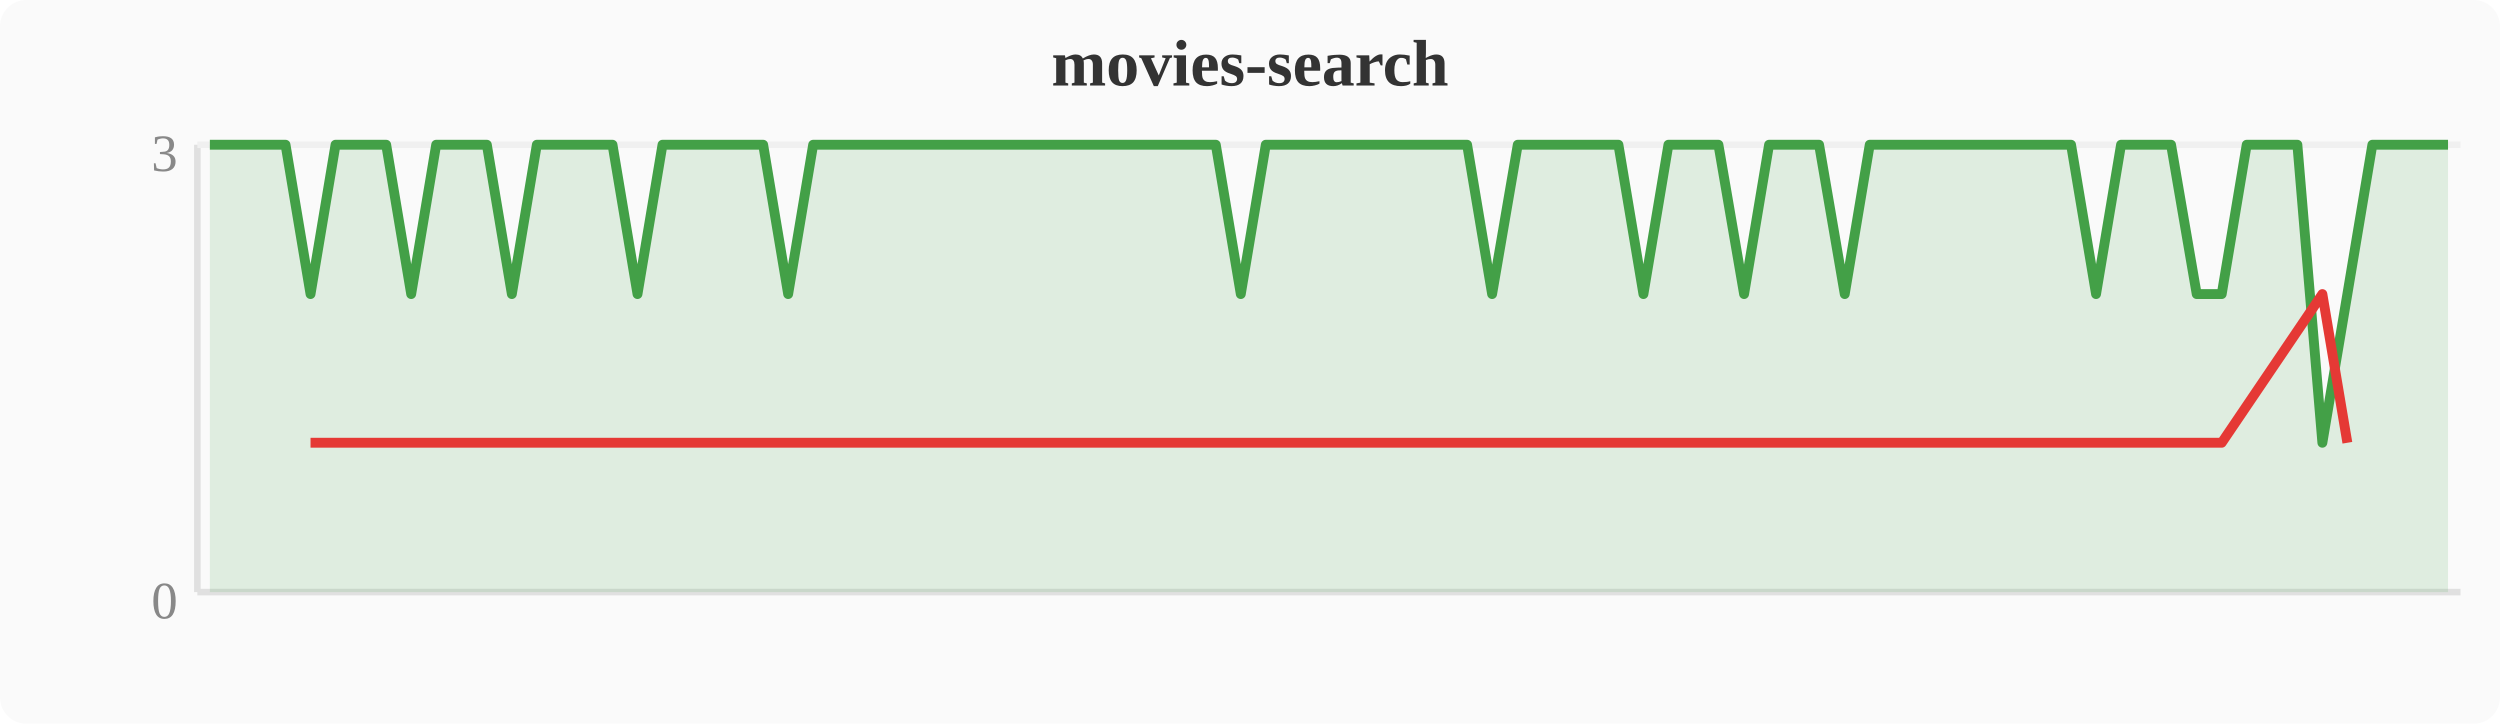
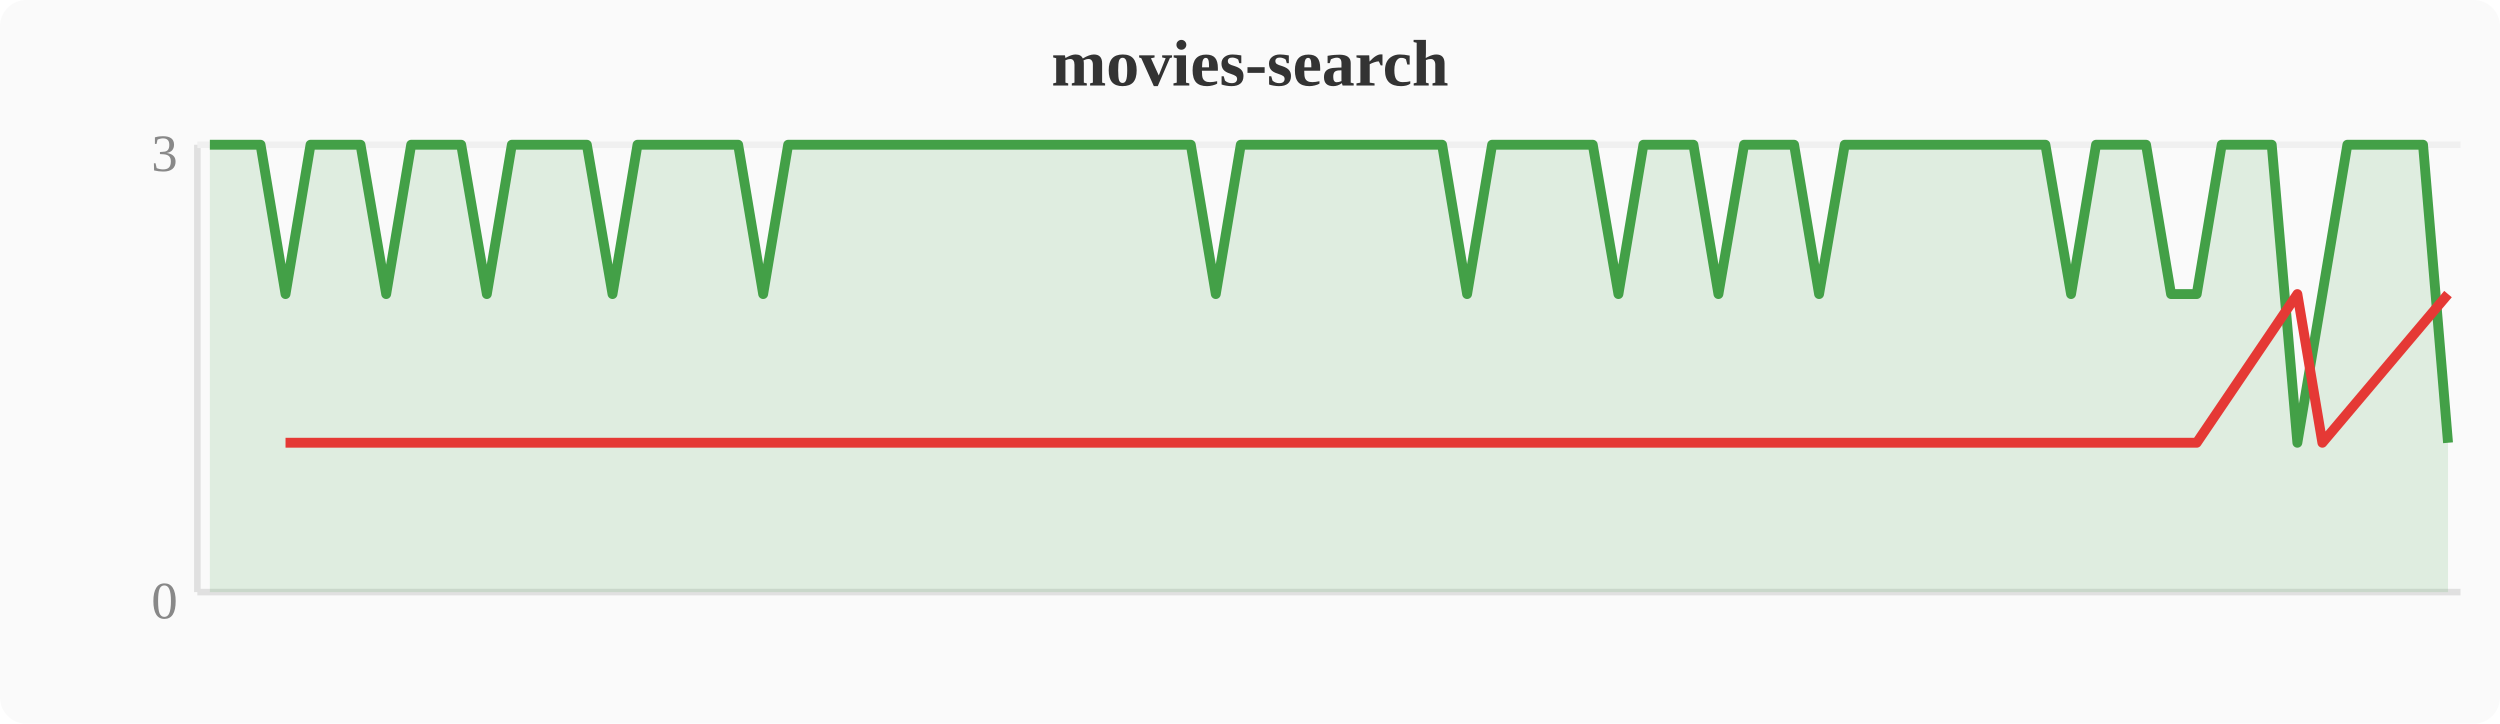
<svg xmlns="http://www.w3.org/2000/svg" width="380" height="110" viewBox="0 0 380 110">
  <rect width="380" height="110" fill="#fafafa" rx="4" />
  <text x="190" y="13" text-anchor="middle" font-size="10" font-weight="bold" fill="#333">movies-search</text>
  <line x1="30" y1="22" x2="30" y2="90" stroke="#e0e0e0" stroke-width="1" />
  <line x1="30" y1="90" x2="374" y2="90" stroke="#e0e0e0" stroke-width="1" />
  <line x1="30" y1="22" x2="374" y2="22" stroke="#f0f0f0" stroke-width="1" />
  <text x="27" y="94" text-anchor="end" font-size="8" fill="#888">0</text>
  <text x="27" y="26" text-anchor="end" font-size="8" fill="#888">3</text>
-   <polygon points="31.9,22.0 35.7,22.0 39.6,22.0 43.4,22.0 47.2,44.7 51.0,22.0 54.8,22.0 58.7,22.0 62.5,44.7 66.3,22.0 70.1,22.0 74.0,22.0 77.8,44.7 81.6,22.0 85.4,22.0 89.2,22.0 93.1,22.0 96.9,44.7 100.7,22.0 104.5,22.0 108.4,22.0 112.2,22.0 116.0,22.0 119.8,44.7 123.6,22.0 127.5,22.0 131.3,22.0 135.1,22.0 138.9,22.0 142.8,22.0 146.6,22.0 150.4,22.0 154.2,22.0 158.0,22.0 161.9,22.0 165.7,22.0 169.5,22.0 173.3,22.0 177.2,22.0 181.0,22.0 184.8,22.0 188.6,44.7 192.4,22.0 196.3,22.0 200.1,22.0 203.9,22.0 207.7,22.0 211.6,22.0 215.4,22.0 219.2,22.0 223.0,22.0 226.8,44.7 230.7,22.0 234.5,22.0 238.3,22.0 242.1,22.0 246.0,22.0 249.8,44.7 253.6,22.0 257.4,22.0 261.2,22.0 265.1,44.7 268.9,22.0 272.7,22.0 276.5,22.0 280.4,44.7 284.2,22.0 288.0,22.0 291.8,22.0 295.6,22.0 299.5,22.0 303.3,22.0 307.1,22.0 310.9,22.0 314.8,22.0 318.6,44.7 322.4,22.0 326.2,22.0 330.0,22.0 333.9,44.7 337.7,44.7 341.5,22.0 345.3,22.0 349.2,22.0 353.0,67.3 356.8,44.7 360.6,22.0 364.4,22.0 368.3,22.0 372.1,22.0 372.1,90 31.9,90" fill="#43a047" opacity="0.15" />
-   <polyline points="31.9,22.0 35.7,22.0 39.6,22.0 43.4,22.0 47.2,44.7 51.0,22.0 54.8,22.0 58.7,22.0 62.5,44.7 66.3,22.0 70.1,22.0 74.0,22.0 77.8,44.7 81.6,22.0 85.4,22.0 89.2,22.0 93.1,22.0 96.9,44.7 100.7,22.0 104.5,22.0 108.4,22.0 112.2,22.0 116.0,22.0 119.8,44.7 123.6,22.0 127.5,22.0 131.3,22.0 135.1,22.0 138.9,22.0 142.8,22.0 146.6,22.0 150.4,22.0 154.2,22.0 158.0,22.0 161.9,22.0 165.7,22.0 169.5,22.0 173.3,22.0 177.2,22.0 181.0,22.0 184.8,22.0 188.6,44.7 192.4,22.0 196.3,22.0 200.1,22.0 203.9,22.0 207.7,22.0 211.6,22.0 215.4,22.0 219.2,22.0 223.0,22.0 226.8,44.7 230.7,22.0 234.5,22.0 238.3,22.0 242.1,22.0 246.0,22.0 249.8,44.7 253.6,22.0 257.4,22.0 261.2,22.0 265.1,44.7 268.9,22.0 272.7,22.0 276.5,22.0 280.4,44.7 284.2,22.0 288.0,22.0 291.8,22.0 295.6,22.0 299.5,22.0 303.3,22.0 307.1,22.0 310.9,22.0 314.8,22.0 318.6,44.7 322.4,22.0 326.2,22.0 330.0,22.0 333.9,44.7 337.7,44.7 341.5,22.0 345.3,22.0 349.2,22.0 353.0,67.3 356.8,44.7 360.6,22.0 364.4,22.0 368.3,22.0 372.1,22.0" fill="none" stroke="#43a047" stroke-width="1.5" stroke-linejoin="round" />
-   <polyline points="47.2,67.3 62.5,67.3 77.8,67.3 96.9,67.3 119.8,67.3 188.6,67.3 226.8,67.3 249.8,67.3 265.1,67.3 280.4,67.3 318.6,67.3 333.9,67.3 337.7,67.3 353.0,44.7 356.8,67.3" fill="none" stroke="#e53935" stroke-width="1.5" stroke-linejoin="round" />
+   <polygon points="31.9,22.0 35.7,22.0 39.6,22.0 43.4,44.7 47.2,22.0 51.0,22.0 54.8,22.0 58.7,44.7 62.5,22.0 66.3,22.0 70.1,22.0 74.0,44.7 77.8,22.0 81.6,22.0 85.4,22.0 89.2,22.0 93.1,44.7 96.9,22.0 100.7,22.0 104.5,22.0 108.4,22.0 112.2,22.0 116.0,44.7 119.8,22.0 123.6,22.0 127.5,22.0 131.3,22.0 135.1,22.0 138.9,22.0 142.8,22.0 146.6,22.0 150.4,22.0 154.2,22.0 158.0,22.0 161.9,22.0 165.7,22.0 169.5,22.0 173.3,22.0 177.2,22.0 181.0,22.0 184.8,44.7 188.6,22.0 192.4,22.0 196.3,22.0 200.1,22.0 203.9,22.0 207.7,22.0 211.6,22.0 215.4,22.0 219.2,22.0 223.0,44.7 226.8,22.0 230.7,22.0 234.5,22.0 238.3,22.0 242.1,22.0 246.0,44.7 249.8,22.0 253.6,22.0 257.4,22.0 261.2,44.7 265.1,22.0 268.9,22.0 272.7,22.0 276.5,44.7 280.4,22.0 284.2,22.0 288.0,22.0 291.8,22.0 295.6,22.0 299.5,22.0 303.3,22.0 307.1,22.0 310.9,22.0 314.8,44.7 318.6,22.0 322.4,22.0 326.2,22.0 330.0,44.7 333.9,44.7 337.7,22.0 341.5,22.0 345.3,22.0 349.2,67.3 353.0,44.7 356.8,22.0 360.6,22.0 364.4,22.0 368.3,22.0 372.1,67.3 372.1,90 31.9,90" fill="#43a047" opacity="0.15" />
+   <polyline points="31.9,22.0 35.7,22.0 39.6,22.0 43.4,44.7 47.2,22.0 51.0,22.0 54.8,22.0 58.7,44.7 62.5,22.0 66.3,22.0 70.1,22.0 74.0,44.7 77.8,22.0 81.6,22.0 85.4,22.0 89.2,22.0 93.1,44.7 96.9,22.0 100.7,22.0 104.5,22.0 108.4,22.0 112.2,22.0 116.0,44.7 119.8,22.0 123.6,22.0 127.5,22.0 131.3,22.0 135.1,22.0 138.9,22.0 142.8,22.0 146.6,22.0 150.4,22.0 154.2,22.0 158.0,22.0 161.9,22.0 165.7,22.0 169.5,22.0 173.3,22.0 177.2,22.0 181.0,22.0 184.8,44.7 188.6,22.0 192.4,22.0 196.3,22.0 200.1,22.0 203.9,22.0 207.7,22.0 211.6,22.0 215.4,22.0 219.2,22.0 223.0,44.7 226.8,22.0 230.7,22.0 234.5,22.0 238.3,22.0 242.1,22.0 246.0,44.7 249.8,22.0 253.6,22.0 257.4,22.0 261.2,44.7 265.1,22.0 268.9,22.0 272.7,22.0 276.5,44.7 280.4,22.0 284.2,22.0 288.0,22.0 291.8,22.0 295.6,22.0 299.5,22.0 303.3,22.0 307.1,22.0 310.9,22.0 314.8,44.7 318.6,22.0 322.4,22.0 326.2,22.0 330.0,44.7 333.9,44.7 337.7,22.0 341.5,22.0 345.3,22.0 349.2,67.3 353.0,44.7 356.8,22.0 360.6,22.0 364.4,22.0 368.3,22.0 372.1,67.3" fill="none" stroke="#43a047" stroke-width="1.5" stroke-linejoin="round" />
+   <polyline points="43.4,67.3 58.7,67.3 74.0,67.3 93.1,67.3 116.0,67.3 184.8,67.3 223.0,67.3 246.0,67.3 261.2,67.3 276.5,67.3 314.8,67.3 330.0,67.3 333.9,67.3 349.2,44.7 353.0,67.3 372.1,44.7" fill="none" stroke="#e53935" stroke-width="1.5" stroke-linejoin="round" />
</svg>
